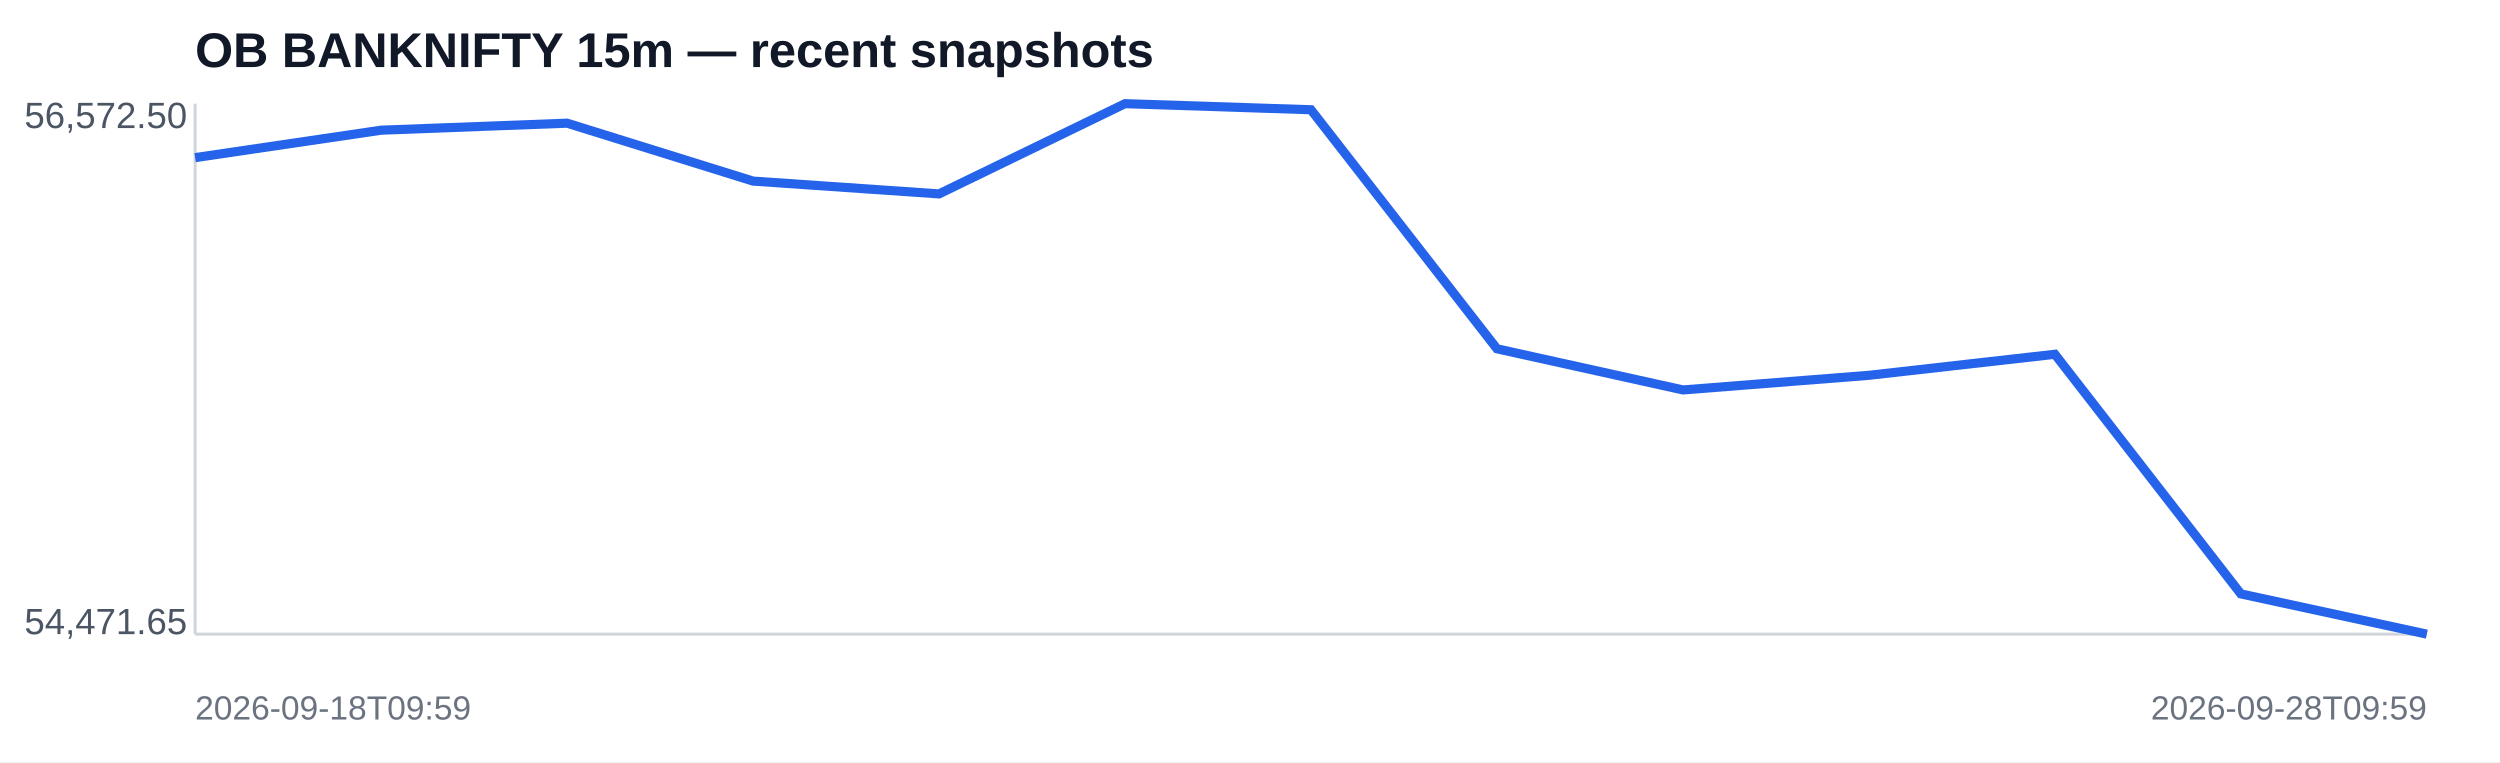
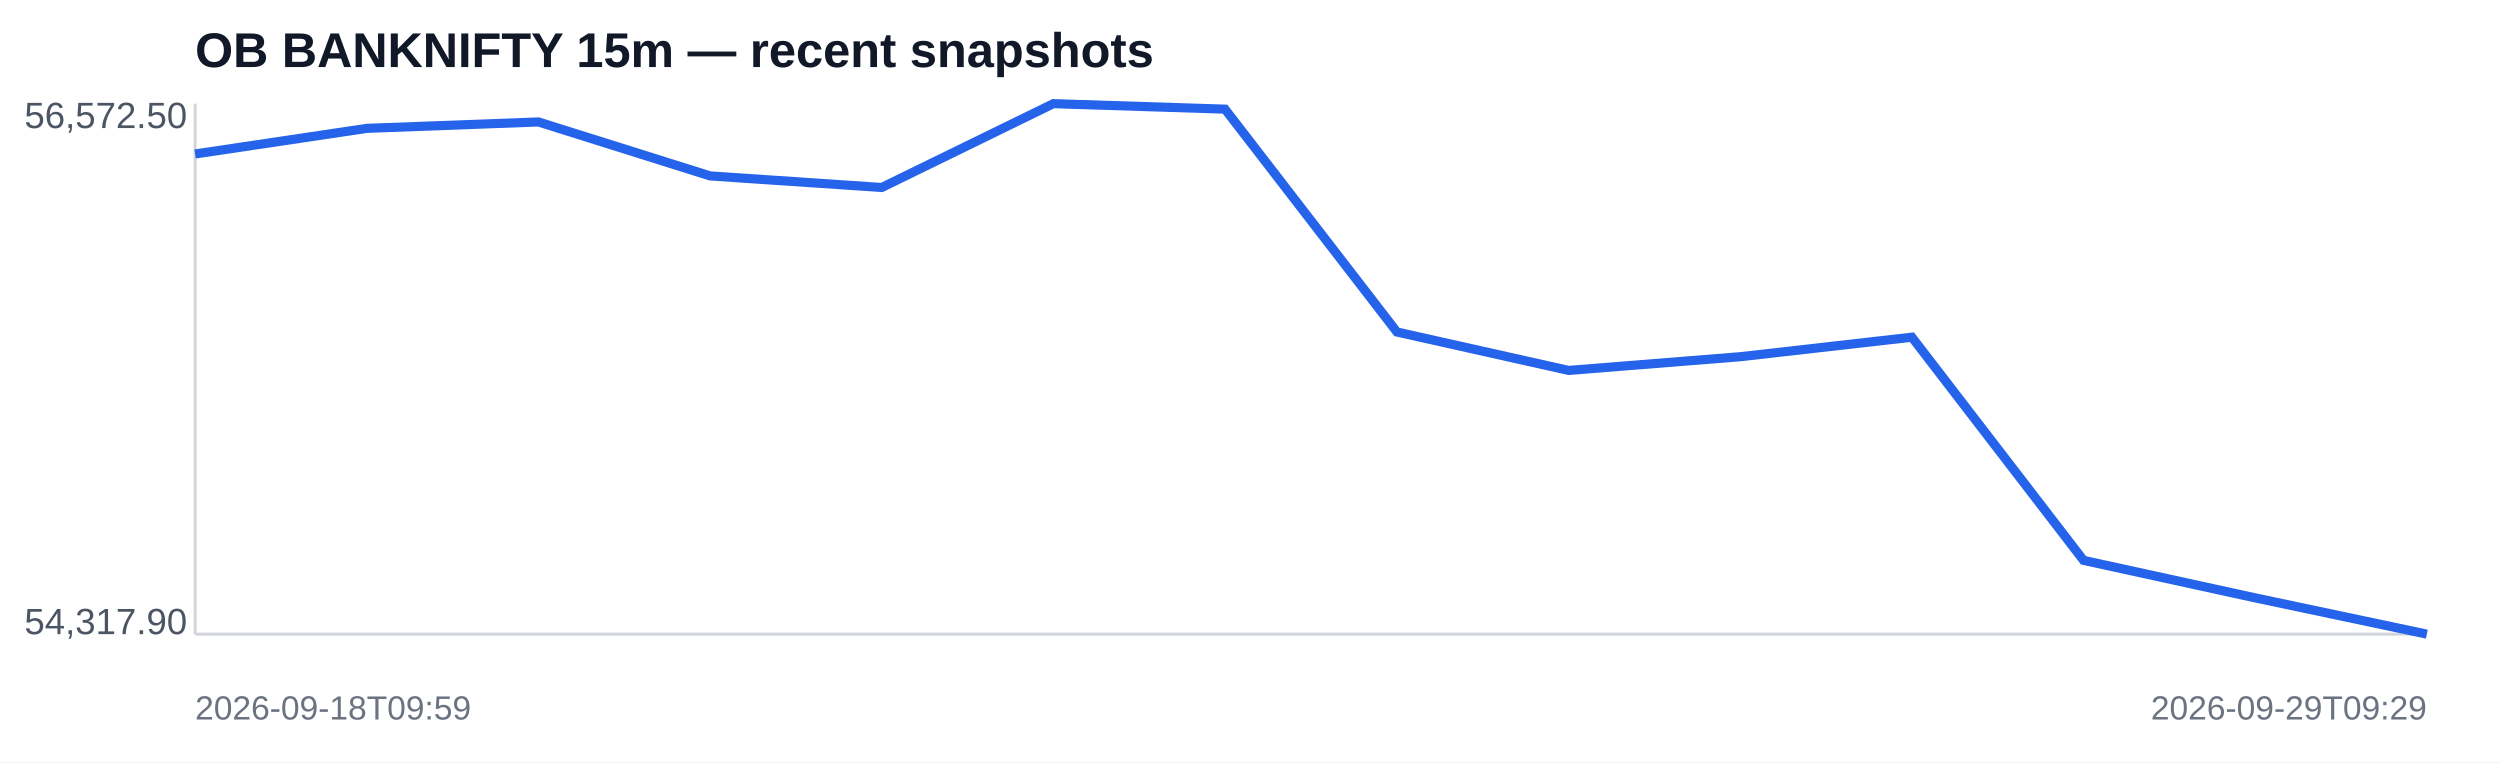
<svg xmlns="http://www.w3.org/2000/svg" width="820" height="250" viewBox="0 0 820 250">
  <rect width="100%" height="100%" fill="#ffffff" />
  <text x="64" y="22" font-family="Arial,sans-serif" font-size="16" font-weight="700" fill="#111827">OB BANKNIFTY 15m — recent snapshots</text>
  <line x1="64" y1="208" x2="796" y2="208" stroke="#d1d5db" />
  <line x1="64" y1="34" x2="64" y2="208" stroke="#d1d5db" />
-   <polyline fill="none" stroke="#2563eb" stroke-width="3" points="64.0,51.7 125.0,42.7 186.0,40.4 247.0,59.4 308.0,63.6 369.0,34.0 430.0,36.0 491.0,114.4 552.0,127.9 613.0,123.1 674.0,116.2 735.0,194.8 796.0,208.0" />
+   <polyline fill="none" stroke="#2563eb" stroke-width="3" points="64.0,50.5 120.3,42.1 176.6,40.0 232.9,57.7 289.2,61.5 345.5,34.0 401.8,35.8 458.2,108.9 514.5,121.5 570.8,117.0 627.1,110.6 683.4,183.8 739.7,196.1 796.0,208.0" />
  <text x="8" y="42" font-family="Arial,sans-serif" font-size="12" fill="#4b5563">56,572.50</text>
-   <text x="8" y="208" font-family="Arial,sans-serif" font-size="12" fill="#4b5563">54,471.65</text>
+   <text x="8" y="208" font-family="Arial,sans-serif" font-size="12" fill="#4b5563">54,317.90</text>
  <text x="64" y="236" font-family="Arial,sans-serif" font-size="11" fill="#6b7280">2026-09-18T09:59</text>
-   <text x="796" y="236" text-anchor="end" font-family="Arial,sans-serif" font-size="11" fill="#6b7280">2026-09-28T09:59</text>
+   <text x="796" y="236" text-anchor="end" font-family="Arial,sans-serif" font-size="11" fill="#6b7280">2026-09-29T09:29</text>
</svg>
